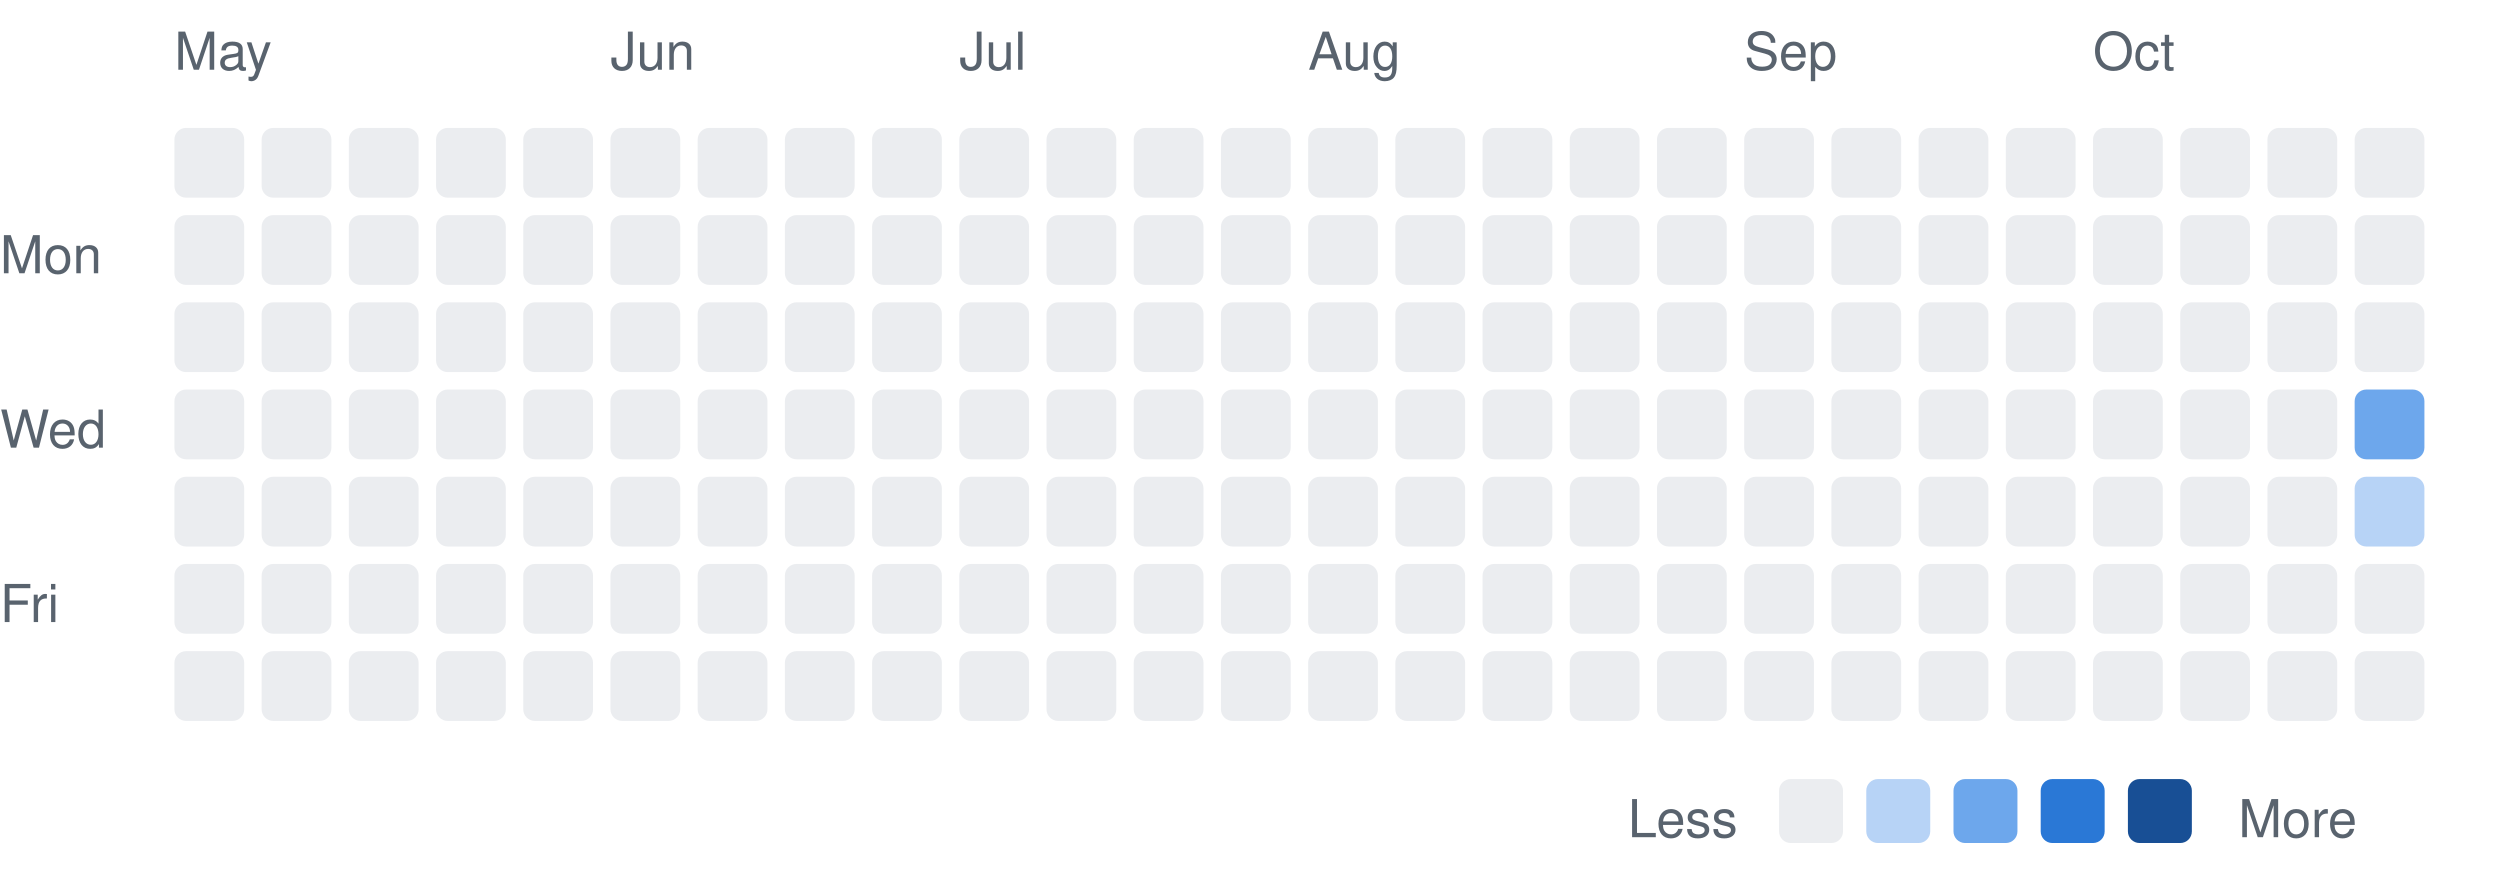
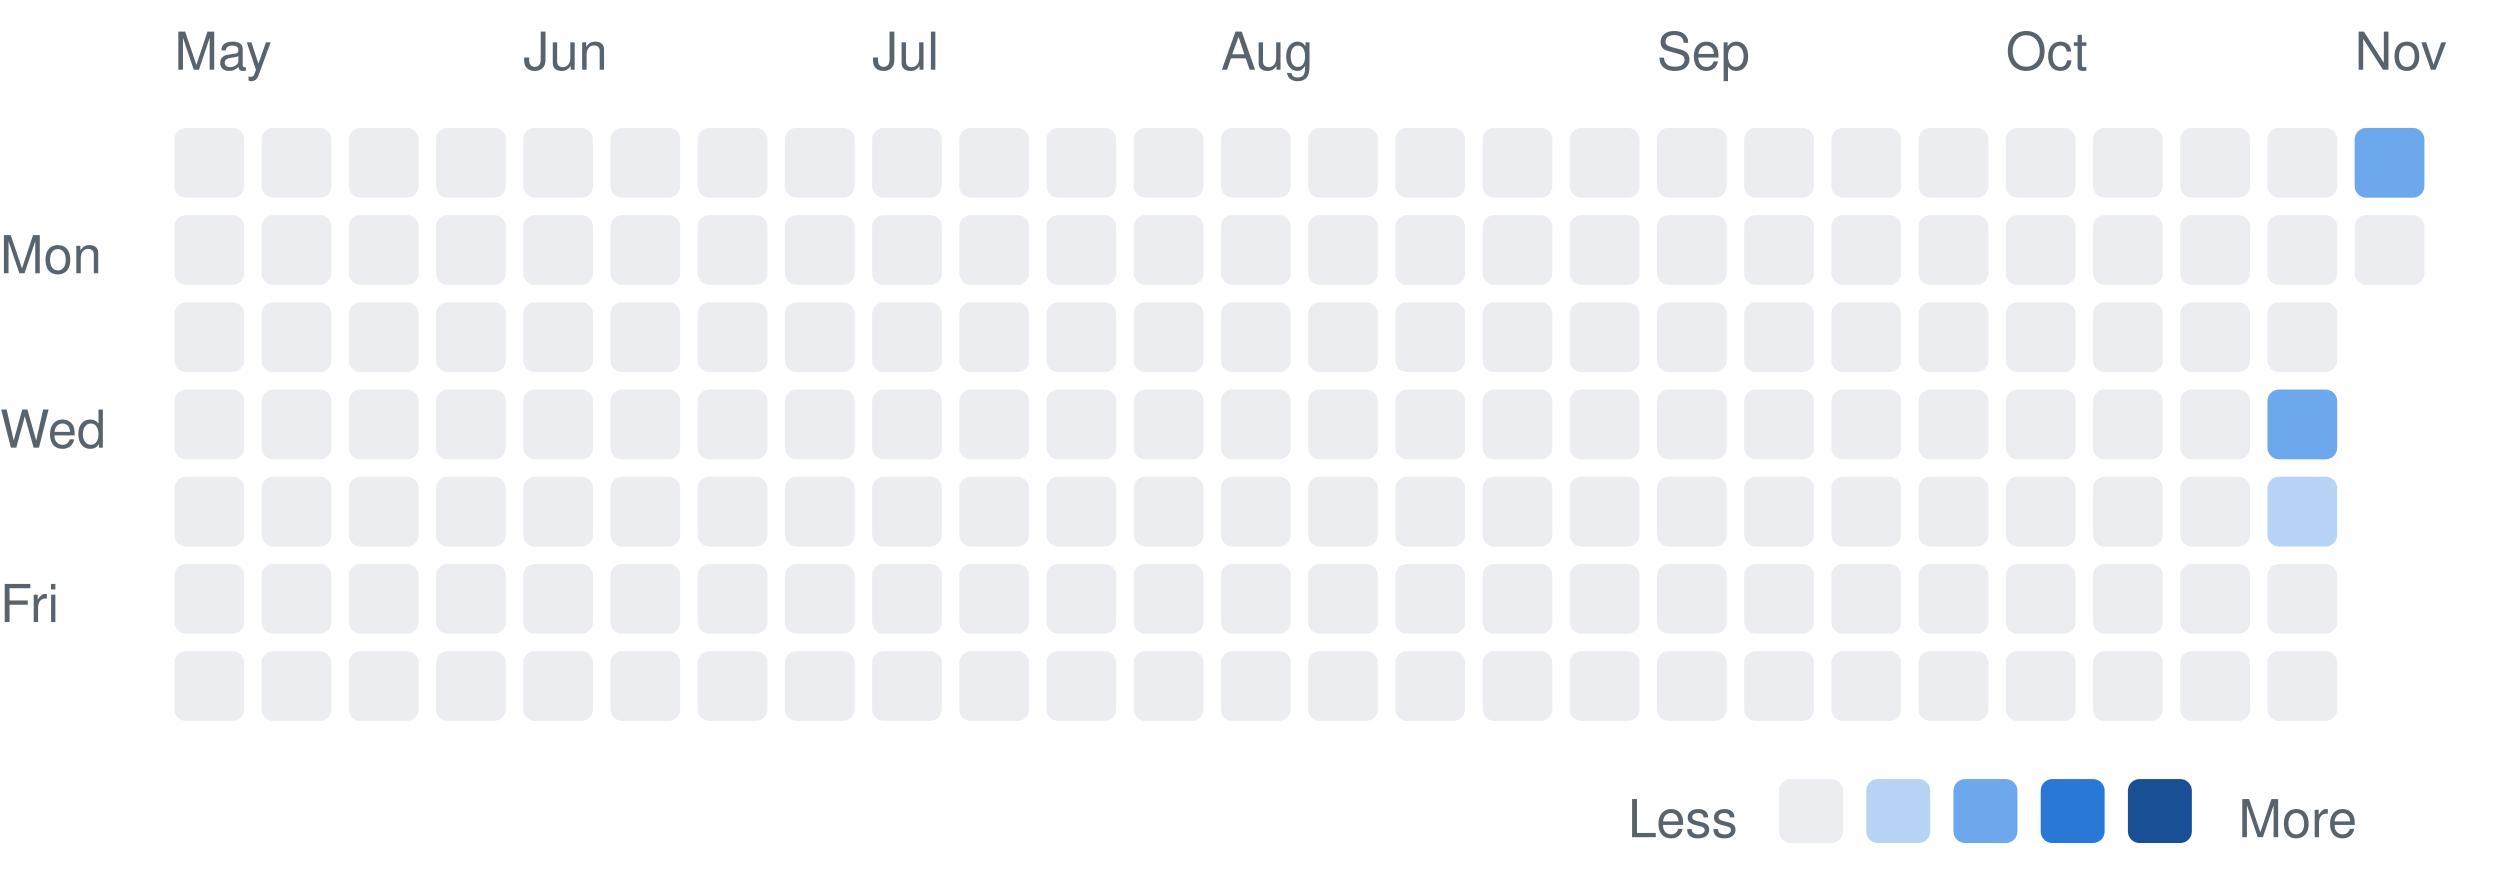
<svg xmlns="http://www.w3.org/2000/svg" width="430" height="153" viewBox="0 0 430 153" font-family="-apple-system,BlinkMacSystemFont,Segoe UI,Helvetica,Arial,sans-serif">
  <text x="0" y="47" font-size="9" fill="#59636e">Mon</text>
  <text x="0" y="77" font-size="9" fill="#59636e">Wed</text>
  <text x="0" y="107" font-size="9" fill="#59636e">Fri</text>
  <text x="30" y="12" font-size="9" fill="#59636e">May</text>
  <rect x="30" y="22" width="12" height="12" rx="2" fill="#ebedf0" />
  <rect x="30" y="37" width="12" height="12" rx="2" fill="#ebedf0" />
  <rect x="30" y="52" width="12" height="12" rx="2" fill="#ebedf0" />
  <rect x="30" y="67" width="12" height="12" rx="2" fill="#ebedf0" />
  <rect x="30" y="82" width="12" height="12" rx="2" fill="#ebedf0" />
  <rect x="30" y="97" width="12" height="12" rx="2" fill="#ebedf0" />
  <rect x="30" y="112" width="12" height="12" rx="2" fill="#ebedf0" />
  <rect x="45" y="22" width="12" height="12" rx="2" fill="#ebedf0" />
  <rect x="45" y="37" width="12" height="12" rx="2" fill="#ebedf0" />
  <rect x="45" y="52" width="12" height="12" rx="2" fill="#ebedf0" />
  <rect x="45" y="67" width="12" height="12" rx="2" fill="#ebedf0" />
  <rect x="45" y="82" width="12" height="12" rx="2" fill="#ebedf0" />
  <rect x="45" y="97" width="12" height="12" rx="2" fill="#ebedf0" />
  <rect x="45" y="112" width="12" height="12" rx="2" fill="#ebedf0" />
  <rect x="60" y="22" width="12" height="12" rx="2" fill="#ebedf0" />
  <rect x="60" y="37" width="12" height="12" rx="2" fill="#ebedf0" />
  <rect x="60" y="52" width="12" height="12" rx="2" fill="#ebedf0" />
  <rect x="60" y="67" width="12" height="12" rx="2" fill="#ebedf0" />
  <rect x="60" y="82" width="12" height="12" rx="2" fill="#ebedf0" />
  <rect x="60" y="97" width="12" height="12" rx="2" fill="#ebedf0" />
  <rect x="60" y="112" width="12" height="12" rx="2" fill="#ebedf0" />
  <rect x="75" y="22" width="12" height="12" rx="2" fill="#ebedf0" />
  <rect x="75" y="37" width="12" height="12" rx="2" fill="#ebedf0" />
  <rect x="75" y="52" width="12" height="12" rx="2" fill="#ebedf0" />
  <rect x="75" y="67" width="12" height="12" rx="2" fill="#ebedf0" />
  <rect x="75" y="82" width="12" height="12" rx="2" fill="#ebedf0" />
  <rect x="75" y="97" width="12" height="12" rx="2" fill="#ebedf0" />
  <rect x="75" y="112" width="12" height="12" rx="2" fill="#ebedf0" />
+   <text x="90" y="12" font-size="9" fill="#59636e">Jun</text>
  <rect x="90" y="22" width="12" height="12" rx="2" fill="#ebedf0" />
  <rect x="90" y="37" width="12" height="12" rx="2" fill="#ebedf0" />
  <rect x="90" y="52" width="12" height="12" rx="2" fill="#ebedf0" />
  <rect x="90" y="67" width="12" height="12" rx="2" fill="#ebedf0" />
  <rect x="90" y="82" width="12" height="12" rx="2" fill="#ebedf0" />
  <rect x="90" y="97" width="12" height="12" rx="2" fill="#ebedf0" />
  <rect x="90" y="112" width="12" height="12" rx="2" fill="#ebedf0" />
-   <text x="105" y="12" font-size="9" fill="#59636e">Jun</text>
  <rect x="105" y="22" width="12" height="12" rx="2" fill="#ebedf0" />
  <rect x="105" y="37" width="12" height="12" rx="2" fill="#ebedf0" />
  <rect x="105" y="52" width="12" height="12" rx="2" fill="#ebedf0" />
  <rect x="105" y="67" width="12" height="12" rx="2" fill="#ebedf0" />
  <rect x="105" y="82" width="12" height="12" rx="2" fill="#ebedf0" />
  <rect x="105" y="97" width="12" height="12" rx="2" fill="#ebedf0" />
  <rect x="105" y="112" width="12" height="12" rx="2" fill="#ebedf0" />
  <rect x="120" y="22" width="12" height="12" rx="2" fill="#ebedf0" />
  <rect x="120" y="37" width="12" height="12" rx="2" fill="#ebedf0" />
  <rect x="120" y="52" width="12" height="12" rx="2" fill="#ebedf0" />
  <rect x="120" y="67" width="12" height="12" rx="2" fill="#ebedf0" />
  <rect x="120" y="82" width="12" height="12" rx="2" fill="#ebedf0" />
  <rect x="120" y="97" width="12" height="12" rx="2" fill="#ebedf0" />
  <rect x="120" y="112" width="12" height="12" rx="2" fill="#ebedf0" />
  <rect x="135" y="22" width="12" height="12" rx="2" fill="#ebedf0" />
  <rect x="135" y="37" width="12" height="12" rx="2" fill="#ebedf0" />
  <rect x="135" y="52" width="12" height="12" rx="2" fill="#ebedf0" />
  <rect x="135" y="67" width="12" height="12" rx="2" fill="#ebedf0" />
  <rect x="135" y="82" width="12" height="12" rx="2" fill="#ebedf0" />
  <rect x="135" y="97" width="12" height="12" rx="2" fill="#ebedf0" />
  <rect x="135" y="112" width="12" height="12" rx="2" fill="#ebedf0" />
+   <text x="150" y="12" font-size="9" fill="#59636e">Jul</text>
  <rect x="150" y="22" width="12" height="12" rx="2" fill="#ebedf0" />
  <rect x="150" y="37" width="12" height="12" rx="2" fill="#ebedf0" />
  <rect x="150" y="52" width="12" height="12" rx="2" fill="#ebedf0" />
  <rect x="150" y="67" width="12" height="12" rx="2" fill="#ebedf0" />
  <rect x="150" y="82" width="12" height="12" rx="2" fill="#ebedf0" />
  <rect x="150" y="97" width="12" height="12" rx="2" fill="#ebedf0" />
  <rect x="150" y="112" width="12" height="12" rx="2" fill="#ebedf0" />
-   <text x="165" y="12" font-size="9" fill="#59636e">Jul</text>
  <rect x="165" y="22" width="12" height="12" rx="2" fill="#ebedf0" />
  <rect x="165" y="37" width="12" height="12" rx="2" fill="#ebedf0" />
  <rect x="165" y="52" width="12" height="12" rx="2" fill="#ebedf0" />
  <rect x="165" y="67" width="12" height="12" rx="2" fill="#ebedf0" />
  <rect x="165" y="82" width="12" height="12" rx="2" fill="#ebedf0" />
  <rect x="165" y="97" width="12" height="12" rx="2" fill="#ebedf0" />
  <rect x="165" y="112" width="12" height="12" rx="2" fill="#ebedf0" />
  <rect x="180" y="22" width="12" height="12" rx="2" fill="#ebedf0" />
  <rect x="180" y="37" width="12" height="12" rx="2" fill="#ebedf0" />
  <rect x="180" y="52" width="12" height="12" rx="2" fill="#ebedf0" />
  <rect x="180" y="67" width="12" height="12" rx="2" fill="#ebedf0" />
  <rect x="180" y="82" width="12" height="12" rx="2" fill="#ebedf0" />
  <rect x="180" y="97" width="12" height="12" rx="2" fill="#ebedf0" />
  <rect x="180" y="112" width="12" height="12" rx="2" fill="#ebedf0" />
  <rect x="195" y="22" width="12" height="12" rx="2" fill="#ebedf0" />
  <rect x="195" y="37" width="12" height="12" rx="2" fill="#ebedf0" />
  <rect x="195" y="52" width="12" height="12" rx="2" fill="#ebedf0" />
  <rect x="195" y="67" width="12" height="12" rx="2" fill="#ebedf0" />
  <rect x="195" y="82" width="12" height="12" rx="2" fill="#ebedf0" />
  <rect x="195" y="97" width="12" height="12" rx="2" fill="#ebedf0" />
  <rect x="195" y="112" width="12" height="12" rx="2" fill="#ebedf0" />
+   <text x="210" y="12" font-size="9" fill="#59636e">Aug</text>
  <rect x="210" y="22" width="12" height="12" rx="2" fill="#ebedf0" />
  <rect x="210" y="37" width="12" height="12" rx="2" fill="#ebedf0" />
  <rect x="210" y="52" width="12" height="12" rx="2" fill="#ebedf0" />
  <rect x="210" y="67" width="12" height="12" rx="2" fill="#ebedf0" />
  <rect x="210" y="82" width="12" height="12" rx="2" fill="#ebedf0" />
  <rect x="210" y="97" width="12" height="12" rx="2" fill="#ebedf0" />
  <rect x="210" y="112" width="12" height="12" rx="2" fill="#ebedf0" />
-   <text x="225" y="12" font-size="9" fill="#59636e">Aug</text>
  <rect x="225" y="22" width="12" height="12" rx="2" fill="#ebedf0" />
  <rect x="225" y="37" width="12" height="12" rx="2" fill="#ebedf0" />
  <rect x="225" y="52" width="12" height="12" rx="2" fill="#ebedf0" />
  <rect x="225" y="67" width="12" height="12" rx="2" fill="#ebedf0" />
  <rect x="225" y="82" width="12" height="12" rx="2" fill="#ebedf0" />
  <rect x="225" y="97" width="12" height="12" rx="2" fill="#ebedf0" />
  <rect x="225" y="112" width="12" height="12" rx="2" fill="#ebedf0" />
  <rect x="240" y="22" width="12" height="12" rx="2" fill="#ebedf0" />
  <rect x="240" y="37" width="12" height="12" rx="2" fill="#ebedf0" />
  <rect x="240" y="52" width="12" height="12" rx="2" fill="#ebedf0" />
  <rect x="240" y="67" width="12" height="12" rx="2" fill="#ebedf0" />
  <rect x="240" y="82" width="12" height="12" rx="2" fill="#ebedf0" />
  <rect x="240" y="97" width="12" height="12" rx="2" fill="#ebedf0" />
  <rect x="240" y="112" width="12" height="12" rx="2" fill="#ebedf0" />
  <rect x="255" y="22" width="12" height="12" rx="2" fill="#ebedf0" />
  <rect x="255" y="37" width="12" height="12" rx="2" fill="#ebedf0" />
  <rect x="255" y="52" width="12" height="12" rx="2" fill="#ebedf0" />
  <rect x="255" y="67" width="12" height="12" rx="2" fill="#ebedf0" />
  <rect x="255" y="82" width="12" height="12" rx="2" fill="#ebedf0" />
  <rect x="255" y="97" width="12" height="12" rx="2" fill="#ebedf0" />
  <rect x="255" y="112" width="12" height="12" rx="2" fill="#ebedf0" />
  <rect x="270" y="22" width="12" height="12" rx="2" fill="#ebedf0" />
  <rect x="270" y="37" width="12" height="12" rx="2" fill="#ebedf0" />
  <rect x="270" y="52" width="12" height="12" rx="2" fill="#ebedf0" />
  <rect x="270" y="67" width="12" height="12" rx="2" fill="#ebedf0" />
  <rect x="270" y="82" width="12" height="12" rx="2" fill="#ebedf0" />
  <rect x="270" y="97" width="12" height="12" rx="2" fill="#ebedf0" />
  <rect x="270" y="112" width="12" height="12" rx="2" fill="#ebedf0" />
+   <text x="285" y="12" font-size="9" fill="#59636e">Sep</text>
  <rect x="285" y="22" width="12" height="12" rx="2" fill="#ebedf0" />
  <rect x="285" y="37" width="12" height="12" rx="2" fill="#ebedf0" />
  <rect x="285" y="52" width="12" height="12" rx="2" fill="#ebedf0" />
  <rect x="285" y="67" width="12" height="12" rx="2" fill="#ebedf0" />
  <rect x="285" y="82" width="12" height="12" rx="2" fill="#ebedf0" />
  <rect x="285" y="97" width="12" height="12" rx="2" fill="#ebedf0" />
  <rect x="285" y="112" width="12" height="12" rx="2" fill="#ebedf0" />
-   <text x="300" y="12" font-size="9" fill="#59636e">Sep</text>
  <rect x="300" y="22" width="12" height="12" rx="2" fill="#ebedf0" />
  <rect x="300" y="37" width="12" height="12" rx="2" fill="#ebedf0" />
  <rect x="300" y="52" width="12" height="12" rx="2" fill="#ebedf0" />
  <rect x="300" y="67" width="12" height="12" rx="2" fill="#ebedf0" />
  <rect x="300" y="82" width="12" height="12" rx="2" fill="#ebedf0" />
  <rect x="300" y="97" width="12" height="12" rx="2" fill="#ebedf0" />
  <rect x="300" y="112" width="12" height="12" rx="2" fill="#ebedf0" />
  <rect x="315" y="22" width="12" height="12" rx="2" fill="#ebedf0" />
  <rect x="315" y="37" width="12" height="12" rx="2" fill="#ebedf0" />
  <rect x="315" y="52" width="12" height="12" rx="2" fill="#ebedf0" />
  <rect x="315" y="67" width="12" height="12" rx="2" fill="#ebedf0" />
  <rect x="315" y="82" width="12" height="12" rx="2" fill="#ebedf0" />
  <rect x="315" y="97" width="12" height="12" rx="2" fill="#ebedf0" />
  <rect x="315" y="112" width="12" height="12" rx="2" fill="#ebedf0" />
  <rect x="330" y="22" width="12" height="12" rx="2" fill="#ebedf0" />
  <rect x="330" y="37" width="12" height="12" rx="2" fill="#ebedf0" />
  <rect x="330" y="52" width="12" height="12" rx="2" fill="#ebedf0" />
  <rect x="330" y="67" width="12" height="12" rx="2" fill="#ebedf0" />
  <rect x="330" y="82" width="12" height="12" rx="2" fill="#ebedf0" />
  <rect x="330" y="97" width="12" height="12" rx="2" fill="#ebedf0" />
  <rect x="330" y="112" width="12" height="12" rx="2" fill="#ebedf0" />
+   <text x="345" y="12" font-size="9" fill="#59636e">Oct</text>
  <rect x="345" y="22" width="12" height="12" rx="2" fill="#ebedf0" />
  <rect x="345" y="37" width="12" height="12" rx="2" fill="#ebedf0" />
  <rect x="345" y="52" width="12" height="12" rx="2" fill="#ebedf0" />
  <rect x="345" y="67" width="12" height="12" rx="2" fill="#ebedf0" />
  <rect x="345" y="82" width="12" height="12" rx="2" fill="#ebedf0" />
  <rect x="345" y="97" width="12" height="12" rx="2" fill="#ebedf0" />
  <rect x="345" y="112" width="12" height="12" rx="2" fill="#ebedf0" />
-   <text x="360" y="12" font-size="9" fill="#59636e">Oct</text>
  <rect x="360" y="22" width="12" height="12" rx="2" fill="#ebedf0" />
  <rect x="360" y="37" width="12" height="12" rx="2" fill="#ebedf0" />
  <rect x="360" y="52" width="12" height="12" rx="2" fill="#ebedf0" />
  <rect x="360" y="67" width="12" height="12" rx="2" fill="#ebedf0" />
  <rect x="360" y="82" width="12" height="12" rx="2" fill="#ebedf0" />
  <rect x="360" y="97" width="12" height="12" rx="2" fill="#ebedf0" />
  <rect x="360" y="112" width="12" height="12" rx="2" fill="#ebedf0" />
  <rect x="375" y="22" width="12" height="12" rx="2" fill="#ebedf0" />
  <rect x="375" y="37" width="12" height="12" rx="2" fill="#ebedf0" />
  <rect x="375" y="52" width="12" height="12" rx="2" fill="#ebedf0" />
  <rect x="375" y="67" width="12" height="12" rx="2" fill="#ebedf0" />
  <rect x="375" y="82" width="12" height="12" rx="2" fill="#ebedf0" />
  <rect x="375" y="97" width="12" height="12" rx="2" fill="#ebedf0" />
  <rect x="375" y="112" width="12" height="12" rx="2" fill="#ebedf0" />
  <rect x="390" y="22" width="12" height="12" rx="2" fill="#ebedf0" />
  <rect x="390" y="37" width="12" height="12" rx="2" fill="#ebedf0" />
  <rect x="390" y="52" width="12" height="12" rx="2" fill="#ebedf0" />
-   <rect x="390" y="67" width="12" height="12" rx="2" fill="#ebedf0" />
-   <rect x="390" y="82" width="12" height="12" rx="2" fill="#ebedf0" />
+   <rect x="390" y="67" width="12" height="12" rx="2" fill="#6da7ec" />
+   <rect x="390" y="82" width="12" height="12" rx="2" fill="#b7d3f6" />
  <rect x="390" y="97" width="12" height="12" rx="2" fill="#ebedf0" />
  <rect x="390" y="112" width="12" height="12" rx="2" fill="#ebedf0" />
-   <rect x="405" y="22" width="12" height="12" rx="2" fill="#ebedf0" />
+   <text x="405" y="12" font-size="9" fill="#59636e">Nov</text>
+   <rect x="405" y="22" width="12" height="12" rx="2" fill="#6da7ec" />
  <rect x="405" y="37" width="12" height="12" rx="2" fill="#ebedf0" />
-   <rect x="405" y="52" width="12" height="12" rx="2" fill="#ebedf0" />
-   <rect x="405" y="67" width="12" height="12" rx="2" fill="#6da7ec" />
-   <rect x="405" y="82" width="12" height="12" rx="2" fill="#b7d3f6" />
-   <rect x="405" y="97" width="12" height="12" rx="2" fill="#ebedf0" />
-   <rect x="405" y="112" width="12" height="12" rx="2" fill="#ebedf0" />
  <text x="280" y="144" font-size="9" fill="#59636e">Less</text>
  <rect x="306" y="134" width="11" height="11" rx="2" fill="#ebedf0" />
  <rect x="321" y="134" width="11" height="11" rx="2" fill="#b7d3f6" />
  <rect x="336" y="134" width="11" height="11" rx="2" fill="#6da7ec" />
  <rect x="351" y="134" width="11" height="11" rx="2" fill="#2a78d6" />
  <rect x="366" y="134" width="11" height="11" rx="2" fill="#184f95" />
  <text x="385" y="144" font-size="9" fill="#59636e">More</text>
</svg>
